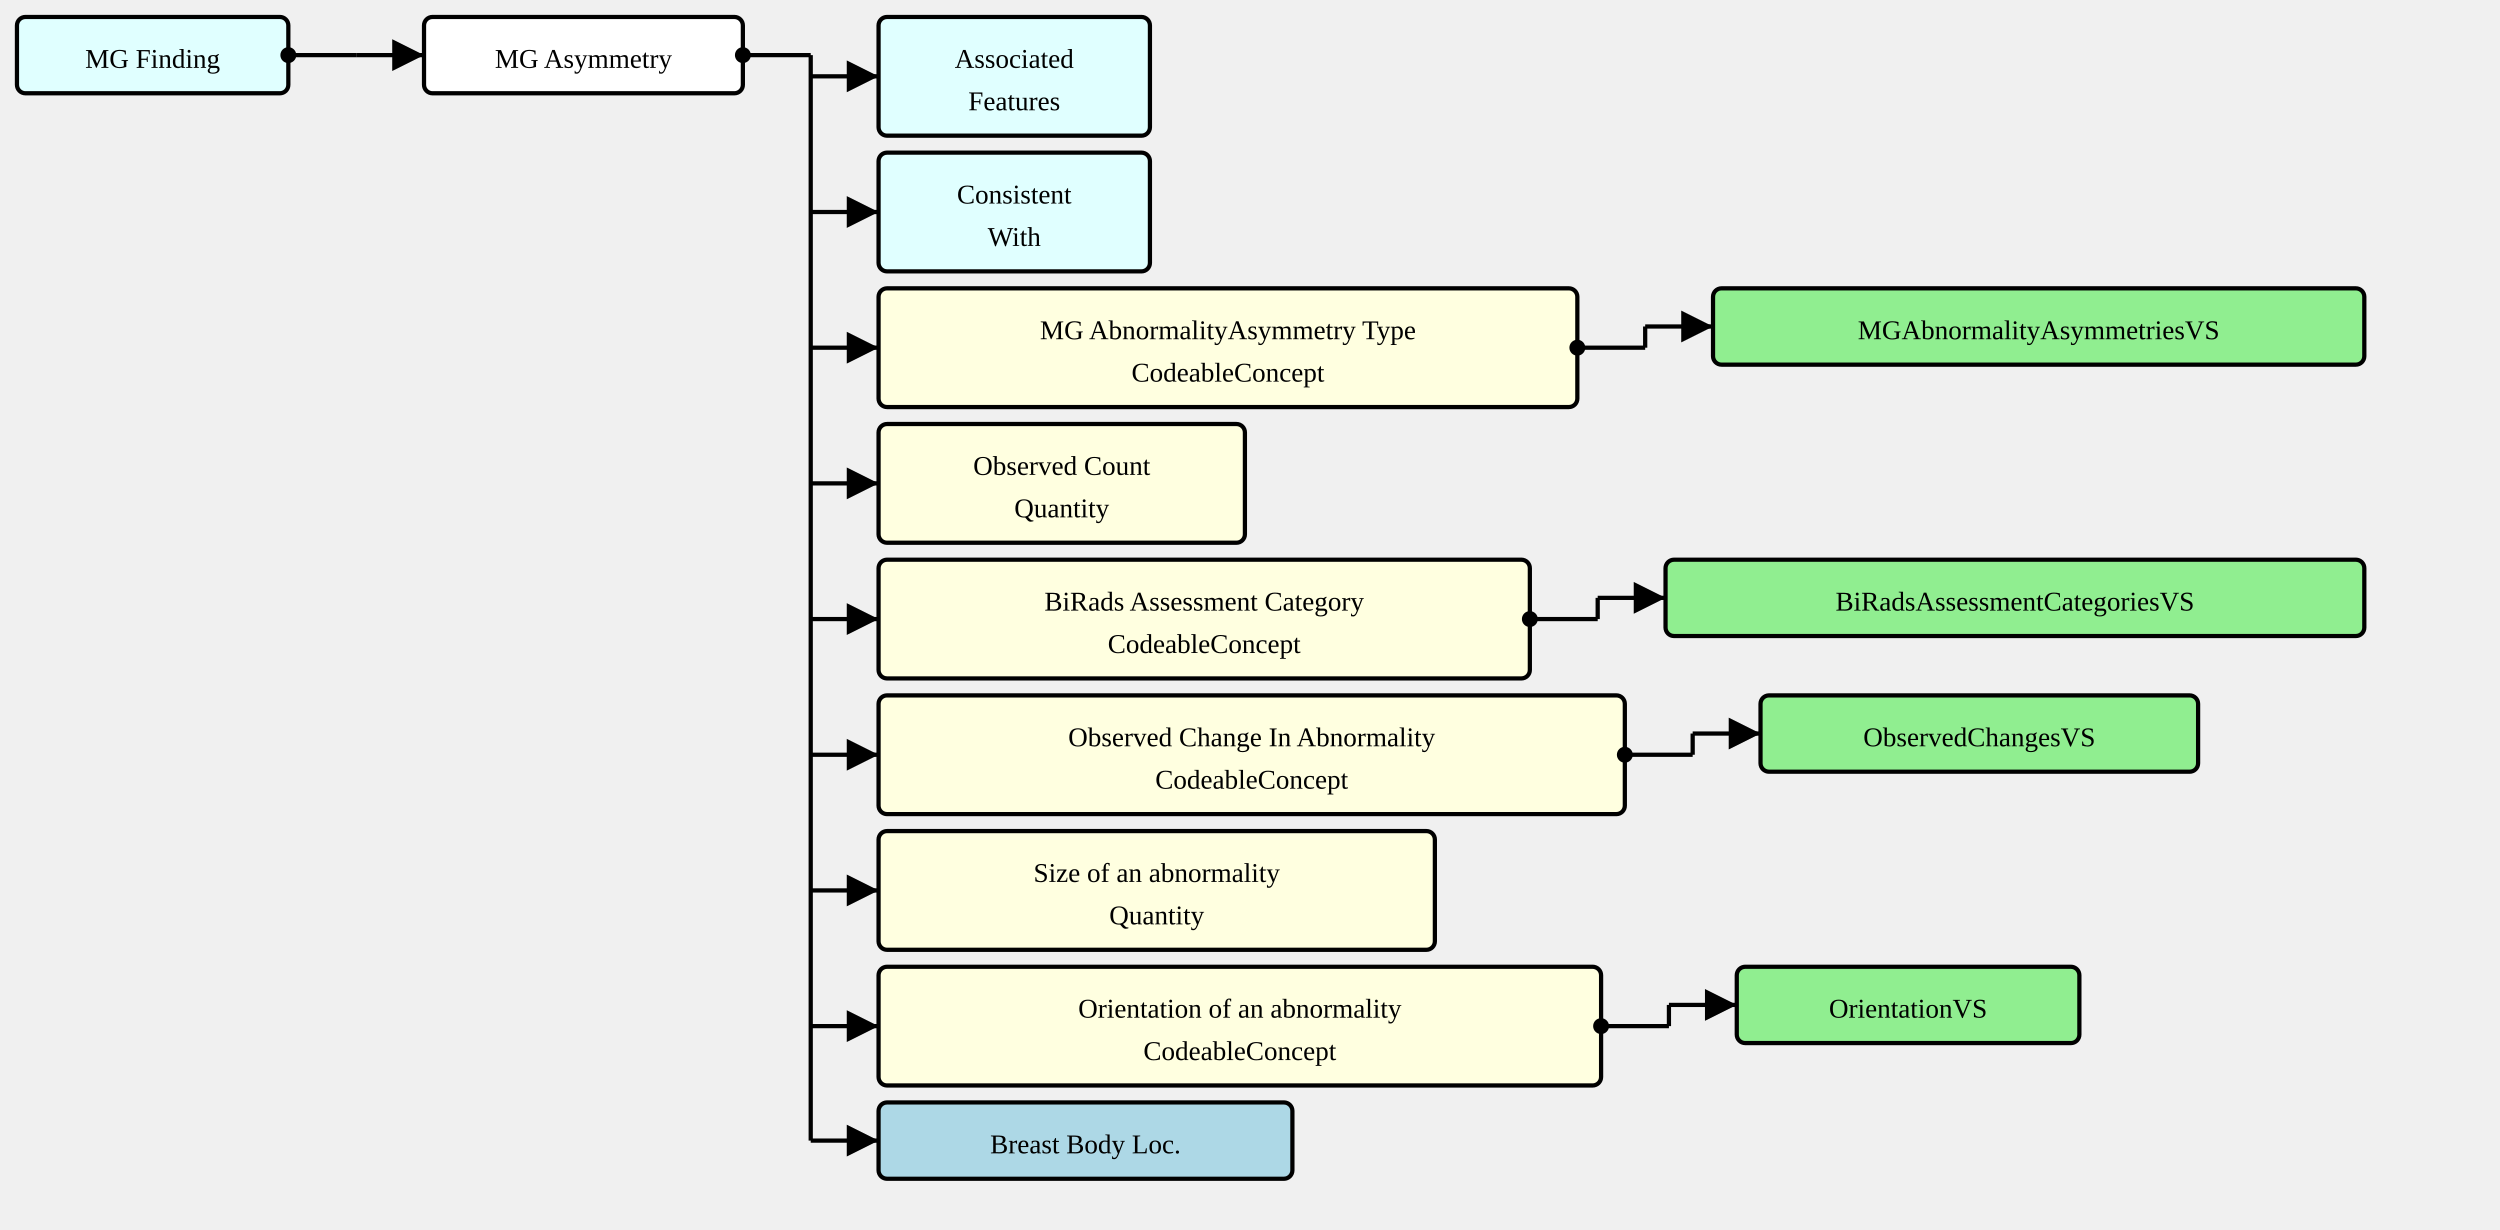
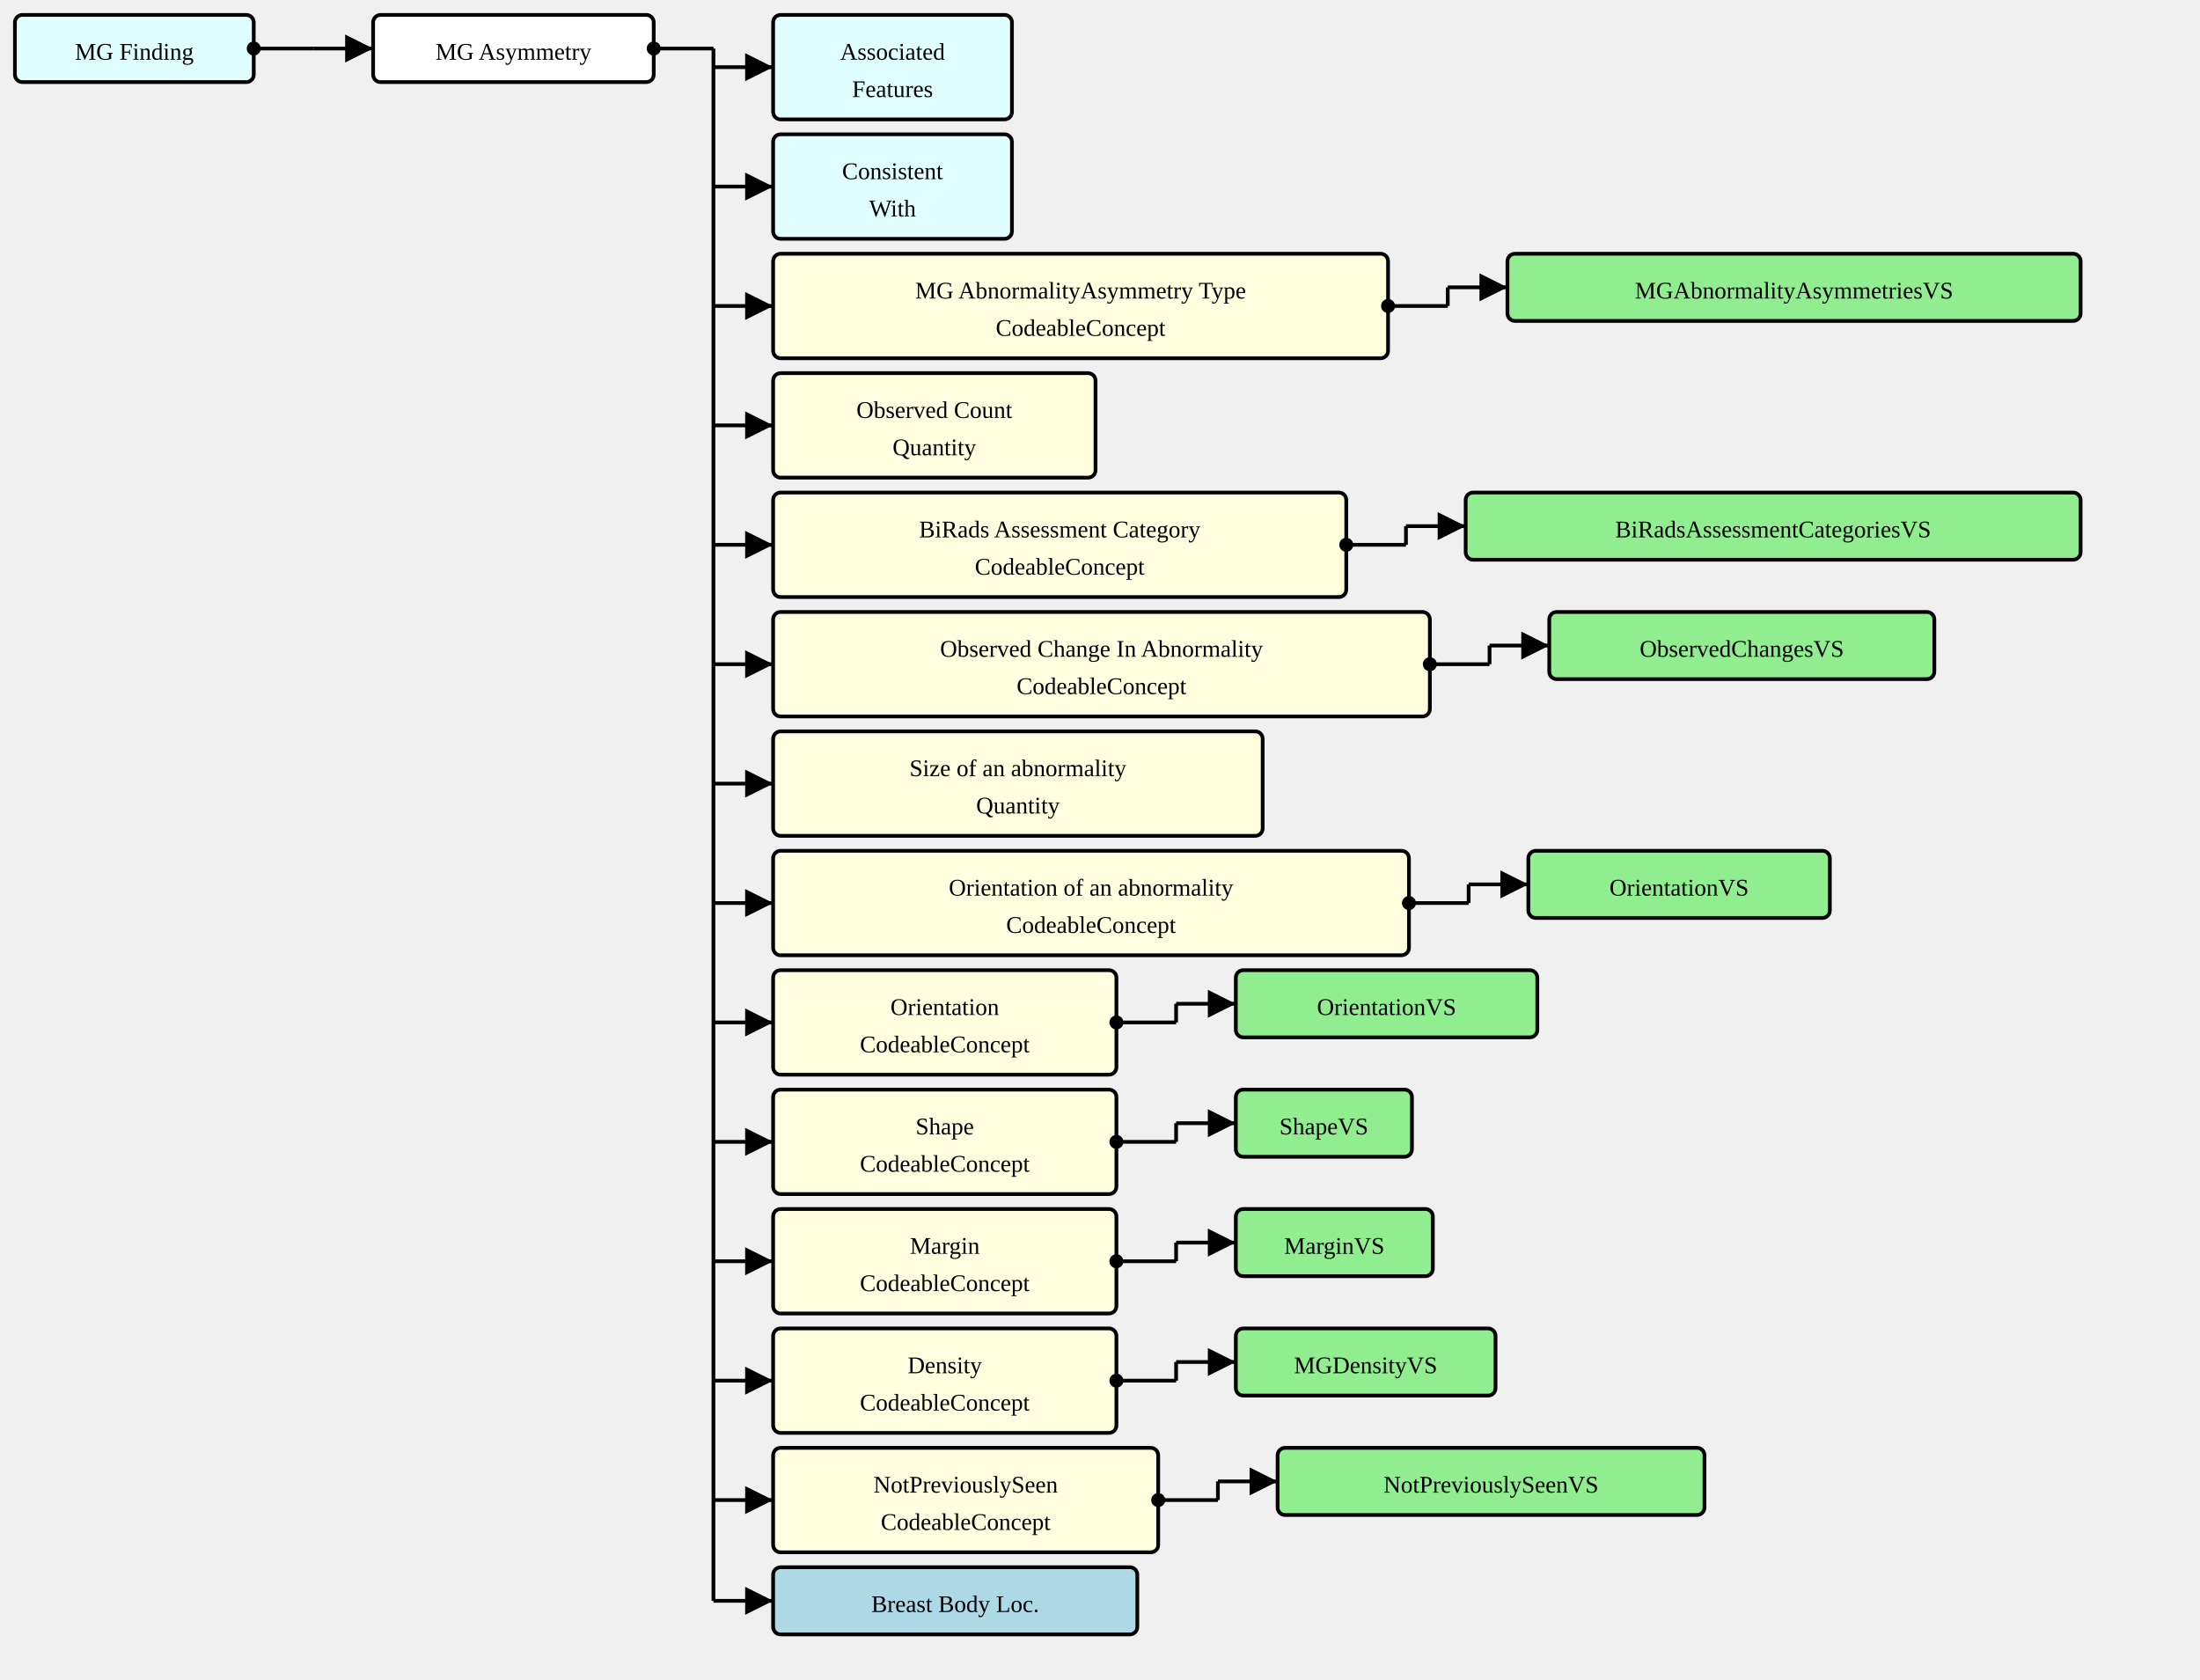
- <svg xmlns="http://www.w3.org/2000/svg" version="1.1" width="1105.5" height="543.75">
+ <svg xmlns="http://www.w3.org/2000/svg" version="1.1" width="1105.5" height="843.75">
  <defs>
    <marker id="arrowStart" markerWidth="3.75" markerHeight="3.75" markerUnits="px" refX="1.875" refY="1.875">
      <circle fill="Black" stroke-width="0" cx="1.875" cy="1.875" r="1.875" />
    </marker>
    <marker id="arrowEnd" markerWidth="7.5" markerHeight="7.5" markerUnits="px" refX="7.5" refY="3.75">
      <polygon fill="Black" stroke-width="0" points="0 0 7.5 3.75 0 7.5" />
    </marker>
  </defs>
  <g>
    <g transform="translate(7.5 7.5)">
      <rect fill="LightCyan" stroke="Black" stroke-width="1.875" x="0" y="0" width="120" height="33.75" rx="3.75" ry="3.75" />
      <a href="./StructureDefinition-MGFinding.html" target="_top">
        <text x="60" y="22.5" text-anchor="middle">MG Finding</text>
      </a>
    </g>
    <line stroke="Black" stroke-width="1.875" marker-end="url(#arrowEnd)" x1="157.5" y1="24.375" x2="187.5" y2="24.375" />
    <line stroke="Black" stroke-width="1.875" marker-start="url(#arrowStart)" x1="127.5" y1="24.375" x2="157.5" y2="24.375" />
    <line stroke="Black" stroke-width="1.875" x1="157.5" y1="24.375" x2="157.5" y2="24.375" />
  </g>
  <g>
    <g transform="translate(187.5 7.5)">
      <rect fill="White" stroke="Black" stroke-width="1.875" x="0" y="0" width="141" height="33.75" rx="3.75" ry="3.75" />
      <text x="70.5" y="22.5" text-anchor="middle">MG Asymmetry</text>
    </g>
    <line stroke="Black" stroke-width="1.875" marker-end="url(#arrowEnd)" x1="358.5" y1="33.75" x2="388.5" y2="33.75" />
    <line stroke="Black" stroke-width="1.875" marker-end="url(#arrowEnd)" x1="358.5" y1="93.75" x2="388.5" y2="93.75" />
    <line stroke="Black" stroke-width="1.875" marker-end="url(#arrowEnd)" x1="358.5" y1="153.75" x2="388.5" y2="153.75" />
    <line stroke="Black" stroke-width="1.875" marker-end="url(#arrowEnd)" x1="358.5" y1="213.75" x2="388.5" y2="213.75" />
    <line stroke="Black" stroke-width="1.875" marker-end="url(#arrowEnd)" x1="358.5" y1="273.75" x2="388.5" y2="273.75" />
    <line stroke="Black" stroke-width="1.875" marker-end="url(#arrowEnd)" x1="358.5" y1="333.75" x2="388.5" y2="333.75" />
    <line stroke="Black" stroke-width="1.875" marker-end="url(#arrowEnd)" x1="358.5" y1="393.75" x2="388.5" y2="393.75" />
    <line stroke="Black" stroke-width="1.875" marker-end="url(#arrowEnd)" x1="358.5" y1="453.75" x2="388.5" y2="453.75" />
-     <line stroke="Black" stroke-width="1.875" marker-end="url(#arrowEnd)" x1="358.5" y1="504.375" x2="388.5" y2="504.375" />
+     <line stroke="Black" stroke-width="1.875" marker-end="url(#arrowEnd)" x1="358.5" y1="513.75" x2="388.5" y2="513.75" />
+     <line stroke="Black" stroke-width="1.875" marker-end="url(#arrowEnd)" x1="358.5" y1="573.75" x2="388.5" y2="573.75" />
+     <line stroke="Black" stroke-width="1.875" marker-end="url(#arrowEnd)" x1="358.5" y1="633.75" x2="388.5" y2="633.75" />
+     <line stroke="Black" stroke-width="1.875" marker-end="url(#arrowEnd)" x1="358.5" y1="693.75" x2="388.5" y2="693.75" />
+     <line stroke="Black" stroke-width="1.875" marker-end="url(#arrowEnd)" x1="358.5" y1="753.75" x2="388.5" y2="753.75" />
+     <line stroke="Black" stroke-width="1.875" marker-end="url(#arrowEnd)" x1="358.5" y1="804.375" x2="388.5" y2="804.375" />
    <line stroke="Black" stroke-width="1.875" marker-start="url(#arrowStart)" x1="328.5" y1="24.375" x2="358.5" y2="24.375" />
-     <line stroke="Black" stroke-width="1.875" x1="358.5" y1="24.375" x2="358.5" y2="504.375" />
+     <line stroke="Black" stroke-width="1.875" x1="358.5" y1="24.375" x2="358.5" y2="804.375" />
  </g>
  <g>
    <g transform="translate(388.5 7.5)">
      <rect fill="LightCyan" stroke="Black" stroke-width="1.875" x="0" y="0" width="120" height="52.5" rx="3.75" ry="3.75" />
      <a href="./StructureDefinition-AssociatedFeatures.html" target="_top">
        <text x="60" y="22.5" text-anchor="middle">Associated</text>
      </a>
      <a href="./StructureDefinition-AssociatedFeatures.html" target="_top">
        <text x="60" y="41.25" text-anchor="middle">Features</text>
      </a>
    </g>
  </g>
  <g>
    <g transform="translate(388.5 67.5)">
      <rect fill="LightCyan" stroke="Black" stroke-width="1.875" x="0" y="0" width="120" height="52.5" rx="3.75" ry="3.75" />
      <a href="./StructureDefinition-ConsistentWith.html" target="_top">
        <text x="60" y="22.5" text-anchor="middle">Consistent</text>
      </a>
      <a href="./StructureDefinition-ConsistentWith.html" target="_top">
        <text x="60" y="41.25" text-anchor="middle">With</text>
      </a>
    </g>
  </g>
  <g>
    <g transform="translate(388.5 127.5)">
      <rect fill="LightYellow" stroke="Black" stroke-width="1.875" x="0" y="0" width="309" height="52.5" rx="3.75" ry="3.75" />
      <text x="154.5" y="22.5" text-anchor="middle">MG AbnormalityAsymmetry Type</text>
      <text x="154.5" y="41.25" text-anchor="middle">CodeableConcept</text>
    </g>
    <line stroke="Black" stroke-width="1.875" marker-end="url(#arrowEnd)" x1="727.5" y1="144.375" x2="757.5" y2="144.375" />
    <line stroke="Black" stroke-width="1.875" marker-start="url(#arrowStart)" x1="697.5" y1="153.75" x2="727.5" y2="153.75" />
    <line stroke="Black" stroke-width="1.875" x1="727.5" y1="144.375" x2="727.5" y2="153.75" />
  </g>
  <g>
    <g transform="translate(757.5 127.5)">
      <rect fill="LightGreen" stroke="Black" stroke-width="1.875" x="0" y="0" width="288" height="33.75" rx="3.75" ry="3.75" />
      <a href="./ValueSet-MGAbnormalityAsymmetriesVS.html" target="_top">
        <text x="144" y="22.5" text-anchor="middle">MGAbnormalityAsymmetriesVS</text>
      </a>
    </g>
  </g>
  <g>
    <g transform="translate(388.5 187.5)">
      <rect fill="LightYellow" stroke="Black" stroke-width="1.875" x="0" y="0" width="162" height="52.5" rx="3.75" ry="3.75" />
      <text x="81" y="22.5" text-anchor="middle">Observed Count</text>
      <text x="81" y="41.25" text-anchor="middle">Quantity</text>
    </g>
  </g>
  <g>
    <g transform="translate(388.5 247.5)">
      <rect fill="LightYellow" stroke="Black" stroke-width="1.875" x="0" y="0" width="288" height="52.5" rx="3.75" ry="3.75" />
      <text x="144" y="22.5" text-anchor="middle">BiRads Assessment Category</text>
      <text x="144" y="41.25" text-anchor="middle">CodeableConcept</text>
    </g>
    <line stroke="Black" stroke-width="1.875" marker-end="url(#arrowEnd)" x1="706.5" y1="264.375" x2="736.5" y2="264.375" />
    <line stroke="Black" stroke-width="1.875" marker-start="url(#arrowStart)" x1="676.5" y1="273.75" x2="706.5" y2="273.75" />
    <line stroke="Black" stroke-width="1.875" x1="706.5" y1="264.375" x2="706.5" y2="273.75" />
  </g>
  <g>
    <g transform="translate(736.5 247.5)">
      <rect fill="LightGreen" stroke="Black" stroke-width="1.875" x="0" y="0" width="309" height="33.75" rx="3.75" ry="3.75" />
      <a href="./ValueSet-BiRadsAssessmentCategoriesVS.html" target="_top">
        <text x="154.5" y="22.5" text-anchor="middle">BiRadsAssessmentCategoriesVS</text>
      </a>
    </g>
  </g>
  <g>
    <g transform="translate(388.5 307.5)">
      <rect fill="LightYellow" stroke="Black" stroke-width="1.875" x="0" y="0" width="330" height="52.5" rx="3.75" ry="3.75" />
      <text x="165" y="22.5" text-anchor="middle">Observed Change In Abnormality</text>
      <text x="165" y="41.25" text-anchor="middle">CodeableConcept</text>
    </g>
    <line stroke="Black" stroke-width="1.875" marker-end="url(#arrowEnd)" x1="748.5" y1="324.375" x2="778.5" y2="324.375" />
    <line stroke="Black" stroke-width="1.875" marker-start="url(#arrowStart)" x1="718.5" y1="333.75" x2="748.5" y2="333.75" />
    <line stroke="Black" stroke-width="1.875" x1="748.5" y1="324.375" x2="748.5" y2="333.75" />
  </g>
  <g>
    <g transform="translate(778.5 307.5)">
      <rect fill="LightGreen" stroke="Black" stroke-width="1.875" x="0" y="0" width="193.5" height="33.75" rx="3.75" ry="3.75" />
      <a href="./ValueSet-ObservedChangesVS.html" target="_top">
        <text x="96.75" y="22.5" text-anchor="middle">ObservedChangesVS</text>
      </a>
    </g>
  </g>
  <g>
    <g transform="translate(388.5 367.5)">
      <rect fill="LightYellow" stroke="Black" stroke-width="1.875" x="0" y="0" width="246" height="52.5" rx="3.75" ry="3.75" />
      <text x="123" y="22.5" text-anchor="middle">Size of an abnormality</text>
      <text x="123" y="41.25" text-anchor="middle">Quantity</text>
    </g>
  </g>
  <g>
    <g transform="translate(388.5 427.5)">
      <rect fill="LightYellow" stroke="Black" stroke-width="1.875" x="0" y="0" width="319.5" height="52.5" rx="3.75" ry="3.75" />
      <text x="159.75" y="22.5" text-anchor="middle">Orientation of an abnormality</text>
      <text x="159.75" y="41.25" text-anchor="middle">CodeableConcept</text>
    </g>
    <line stroke="Black" stroke-width="1.875" marker-end="url(#arrowEnd)" x1="738" y1="444.375" x2="768" y2="444.375" />
    <line stroke="Black" stroke-width="1.875" marker-start="url(#arrowStart)" x1="708" y1="453.75" x2="738" y2="453.75" />
    <line stroke="Black" stroke-width="1.875" x1="738" y1="444.375" x2="738" y2="453.75" />
  </g>
  <g>
    <g transform="translate(767.9999 427.5)">
      <rect fill="LightGreen" stroke="Black" stroke-width="1.875" x="0" y="0" width="151.5" height="33.75" rx="3.75" ry="3.75" />
      <a href="./ValueSet-OrientationVS.html" target="_top">
        <text x="75.75" y="22.5" text-anchor="middle">OrientationVS</text>
      </a>
    </g>
  </g>
  <g>
    <g transform="translate(388.5 487.5)">
+       <rect fill="LightYellow" stroke="Black" stroke-width="1.875" x="0" y="0" width="172.5" height="52.5" rx="3.75" ry="3.75" />
+       <text x="86.25" y="22.5" text-anchor="middle">Orientation</text>
+       <text x="86.25" y="41.25" text-anchor="middle">CodeableConcept</text>
+     </g>
+     <line stroke="Black" stroke-width="1.875" marker-end="url(#arrowEnd)" x1="591" y1="504.375" x2="621" y2="504.375" />
+     <line stroke="Black" stroke-width="1.875" marker-start="url(#arrowStart)" x1="561" y1="513.75" x2="591" y2="513.75" />
+     <line stroke="Black" stroke-width="1.875" x1="591" y1="504.375" x2="591" y2="513.75" />
+   </g>
+   <g>
+     <g transform="translate(621 487.5)">
+       <rect fill="LightGreen" stroke="Black" stroke-width="1.875" x="0" y="0" width="151.5" height="33.75" rx="3.75" ry="3.75" />
+       <a href="./ValueSet-OrientationVS.html" target="_top">
+         <text x="75.75" y="22.5" text-anchor="middle">OrientationVS</text>
+       </a>
+     </g>
+   </g>
+   <g>
+     <g transform="translate(388.5 547.5)">
+       <rect fill="LightYellow" stroke="Black" stroke-width="1.875" x="0" y="0" width="172.5" height="52.5" rx="3.75" ry="3.75" />
+       <text x="86.25" y="22.5" text-anchor="middle">Shape</text>
+       <text x="86.25" y="41.25" text-anchor="middle">CodeableConcept</text>
+     </g>
+     <line stroke="Black" stroke-width="1.875" marker-end="url(#arrowEnd)" x1="591" y1="564.375" x2="621" y2="564.375" />
+     <line stroke="Black" stroke-width="1.875" marker-start="url(#arrowStart)" x1="561" y1="573.75" x2="591" y2="573.75" />
+     <line stroke="Black" stroke-width="1.875" x1="591" y1="564.375" x2="591" y2="573.75" />
+   </g>
+   <g>
+     <g transform="translate(621 547.5)">
+       <rect fill="LightGreen" stroke="Black" stroke-width="1.875" x="0" y="0" width="88.5" height="33.75" rx="3.75" ry="3.75" />
+       <a href="./ValueSet-ShapeVS.html" target="_top">
+         <text x="44.25" y="22.5" text-anchor="middle">ShapeVS</text>
+       </a>
+     </g>
+   </g>
+   <g>
+     <g transform="translate(388.5 607.5)">
+       <rect fill="LightYellow" stroke="Black" stroke-width="1.875" x="0" y="0" width="172.5" height="52.5" rx="3.75" ry="3.75" />
+       <text x="86.25" y="22.5" text-anchor="middle">Margin</text>
+       <text x="86.25" y="41.25" text-anchor="middle">CodeableConcept</text>
+     </g>
+     <line stroke="Black" stroke-width="1.875" marker-end="url(#arrowEnd)" x1="591" y1="624.375" x2="621" y2="624.375" />
+     <line stroke="Black" stroke-width="1.875" marker-start="url(#arrowStart)" x1="561" y1="633.75" x2="591" y2="633.75" />
+     <line stroke="Black" stroke-width="1.875" x1="591" y1="624.375" x2="591" y2="633.75" />
+   </g>
+   <g>
+     <g transform="translate(621 607.5)">
+       <rect fill="LightGreen" stroke="Black" stroke-width="1.875" x="0" y="0" width="99" height="33.75" rx="3.75" ry="3.75" />
+       <a href="./ValueSet-MarginVS.html" target="_top">
+         <text x="49.5" y="22.5" text-anchor="middle">MarginVS</text>
+       </a>
+     </g>
+   </g>
+   <g>
+     <g transform="translate(388.5 667.5)">
+       <rect fill="LightYellow" stroke="Black" stroke-width="1.875" x="0" y="0" width="172.5" height="52.5" rx="3.75" ry="3.75" />
+       <text x="86.25" y="22.5" text-anchor="middle">Density</text>
+       <text x="86.25" y="41.25" text-anchor="middle">CodeableConcept</text>
+     </g>
+     <line stroke="Black" stroke-width="1.875" marker-end="url(#arrowEnd)" x1="591" y1="684.375" x2="621" y2="684.375" />
+     <line stroke="Black" stroke-width="1.875" marker-start="url(#arrowStart)" x1="561" y1="693.75" x2="591" y2="693.75" />
+     <line stroke="Black" stroke-width="1.875" x1="591" y1="684.375" x2="591" y2="693.75" />
+   </g>
+   <g>
+     <g transform="translate(621 667.5)">
+       <rect fill="LightGreen" stroke="Black" stroke-width="1.875" x="0" y="0" width="130.5" height="33.75" rx="3.75" ry="3.75" />
+       <a href="./ValueSet-MGDensityVS.html" target="_top">
+         <text x="65.25" y="22.5" text-anchor="middle">MGDensityVS</text>
+       </a>
+     </g>
+   </g>
+   <g>
+     <g transform="translate(388.5 727.5)">
+       <rect fill="LightYellow" stroke="Black" stroke-width="1.875" x="0" y="0" width="193.5" height="52.5" rx="3.75" ry="3.75" />
+       <text x="96.75" y="22.5" text-anchor="middle">NotPreviouslySeen</text>
+       <text x="96.75" y="41.25" text-anchor="middle">CodeableConcept</text>
+     </g>
+     <line stroke="Black" stroke-width="1.875" marker-end="url(#arrowEnd)" x1="612" y1="744.375" x2="642" y2="744.375" />
+     <line stroke="Black" stroke-width="1.875" marker-start="url(#arrowStart)" x1="582" y1="753.75" x2="612" y2="753.75" />
+     <line stroke="Black" stroke-width="1.875" x1="612" y1="744.375" x2="612" y2="753.75" />
+   </g>
+   <g>
+     <g transform="translate(642 727.5)">
+       <rect fill="LightGreen" stroke="Black" stroke-width="1.875" x="0" y="0" width="214.5" height="33.75" rx="3.75" ry="3.75" />
+       <a href="./ValueSet-NotPreviouslySeenVS.html" target="_top">
+         <text x="107.25" y="22.5" text-anchor="middle">NotPreviouslySeenVS</text>
+       </a>
+     </g>
+   </g>
+   <g>
+     <g transform="translate(388.5 787.5)">
      <rect fill="LightBlue" stroke="Black" stroke-width="1.875" x="0" y="0" width="183" height="33.75" rx="3.75" ry="3.75" />
      <a href="./StructureDefinition-BreastBodyLocationExtension.html" target="_top">
        <text x="91.5" y="22.5" text-anchor="middle">Breast Body Loc.</text>
      </a>
    </g>
  </g>
</svg>
